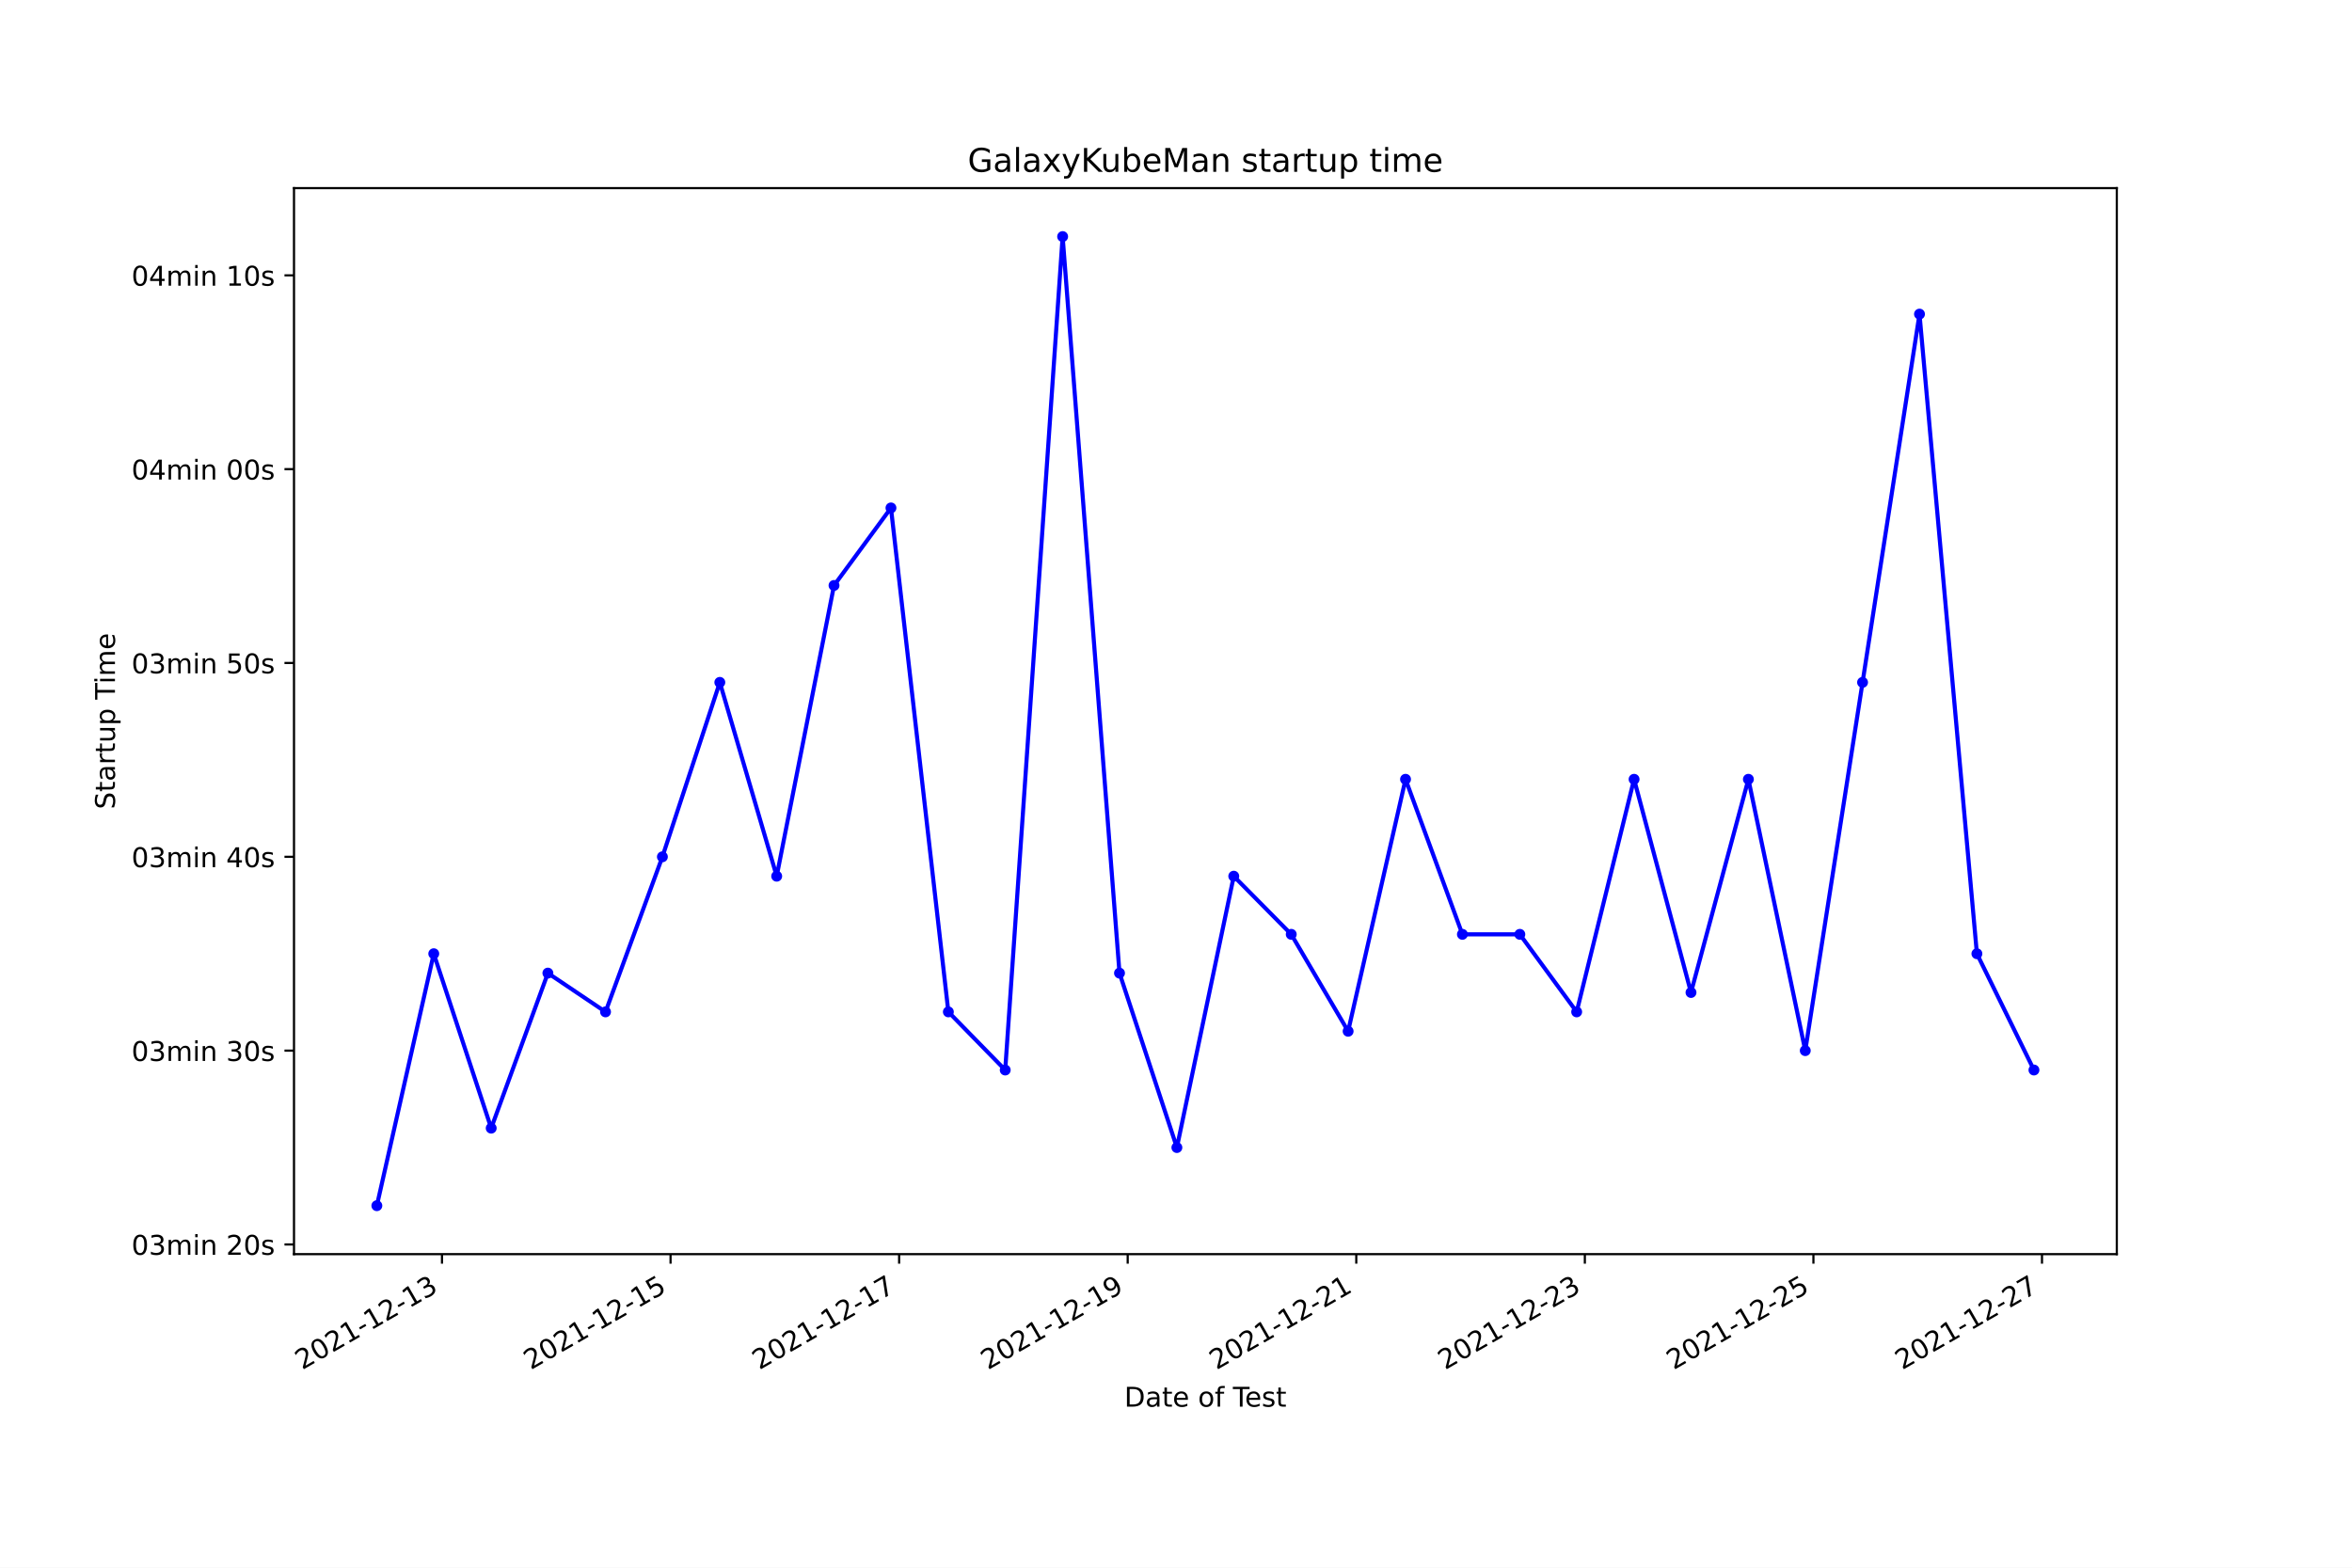
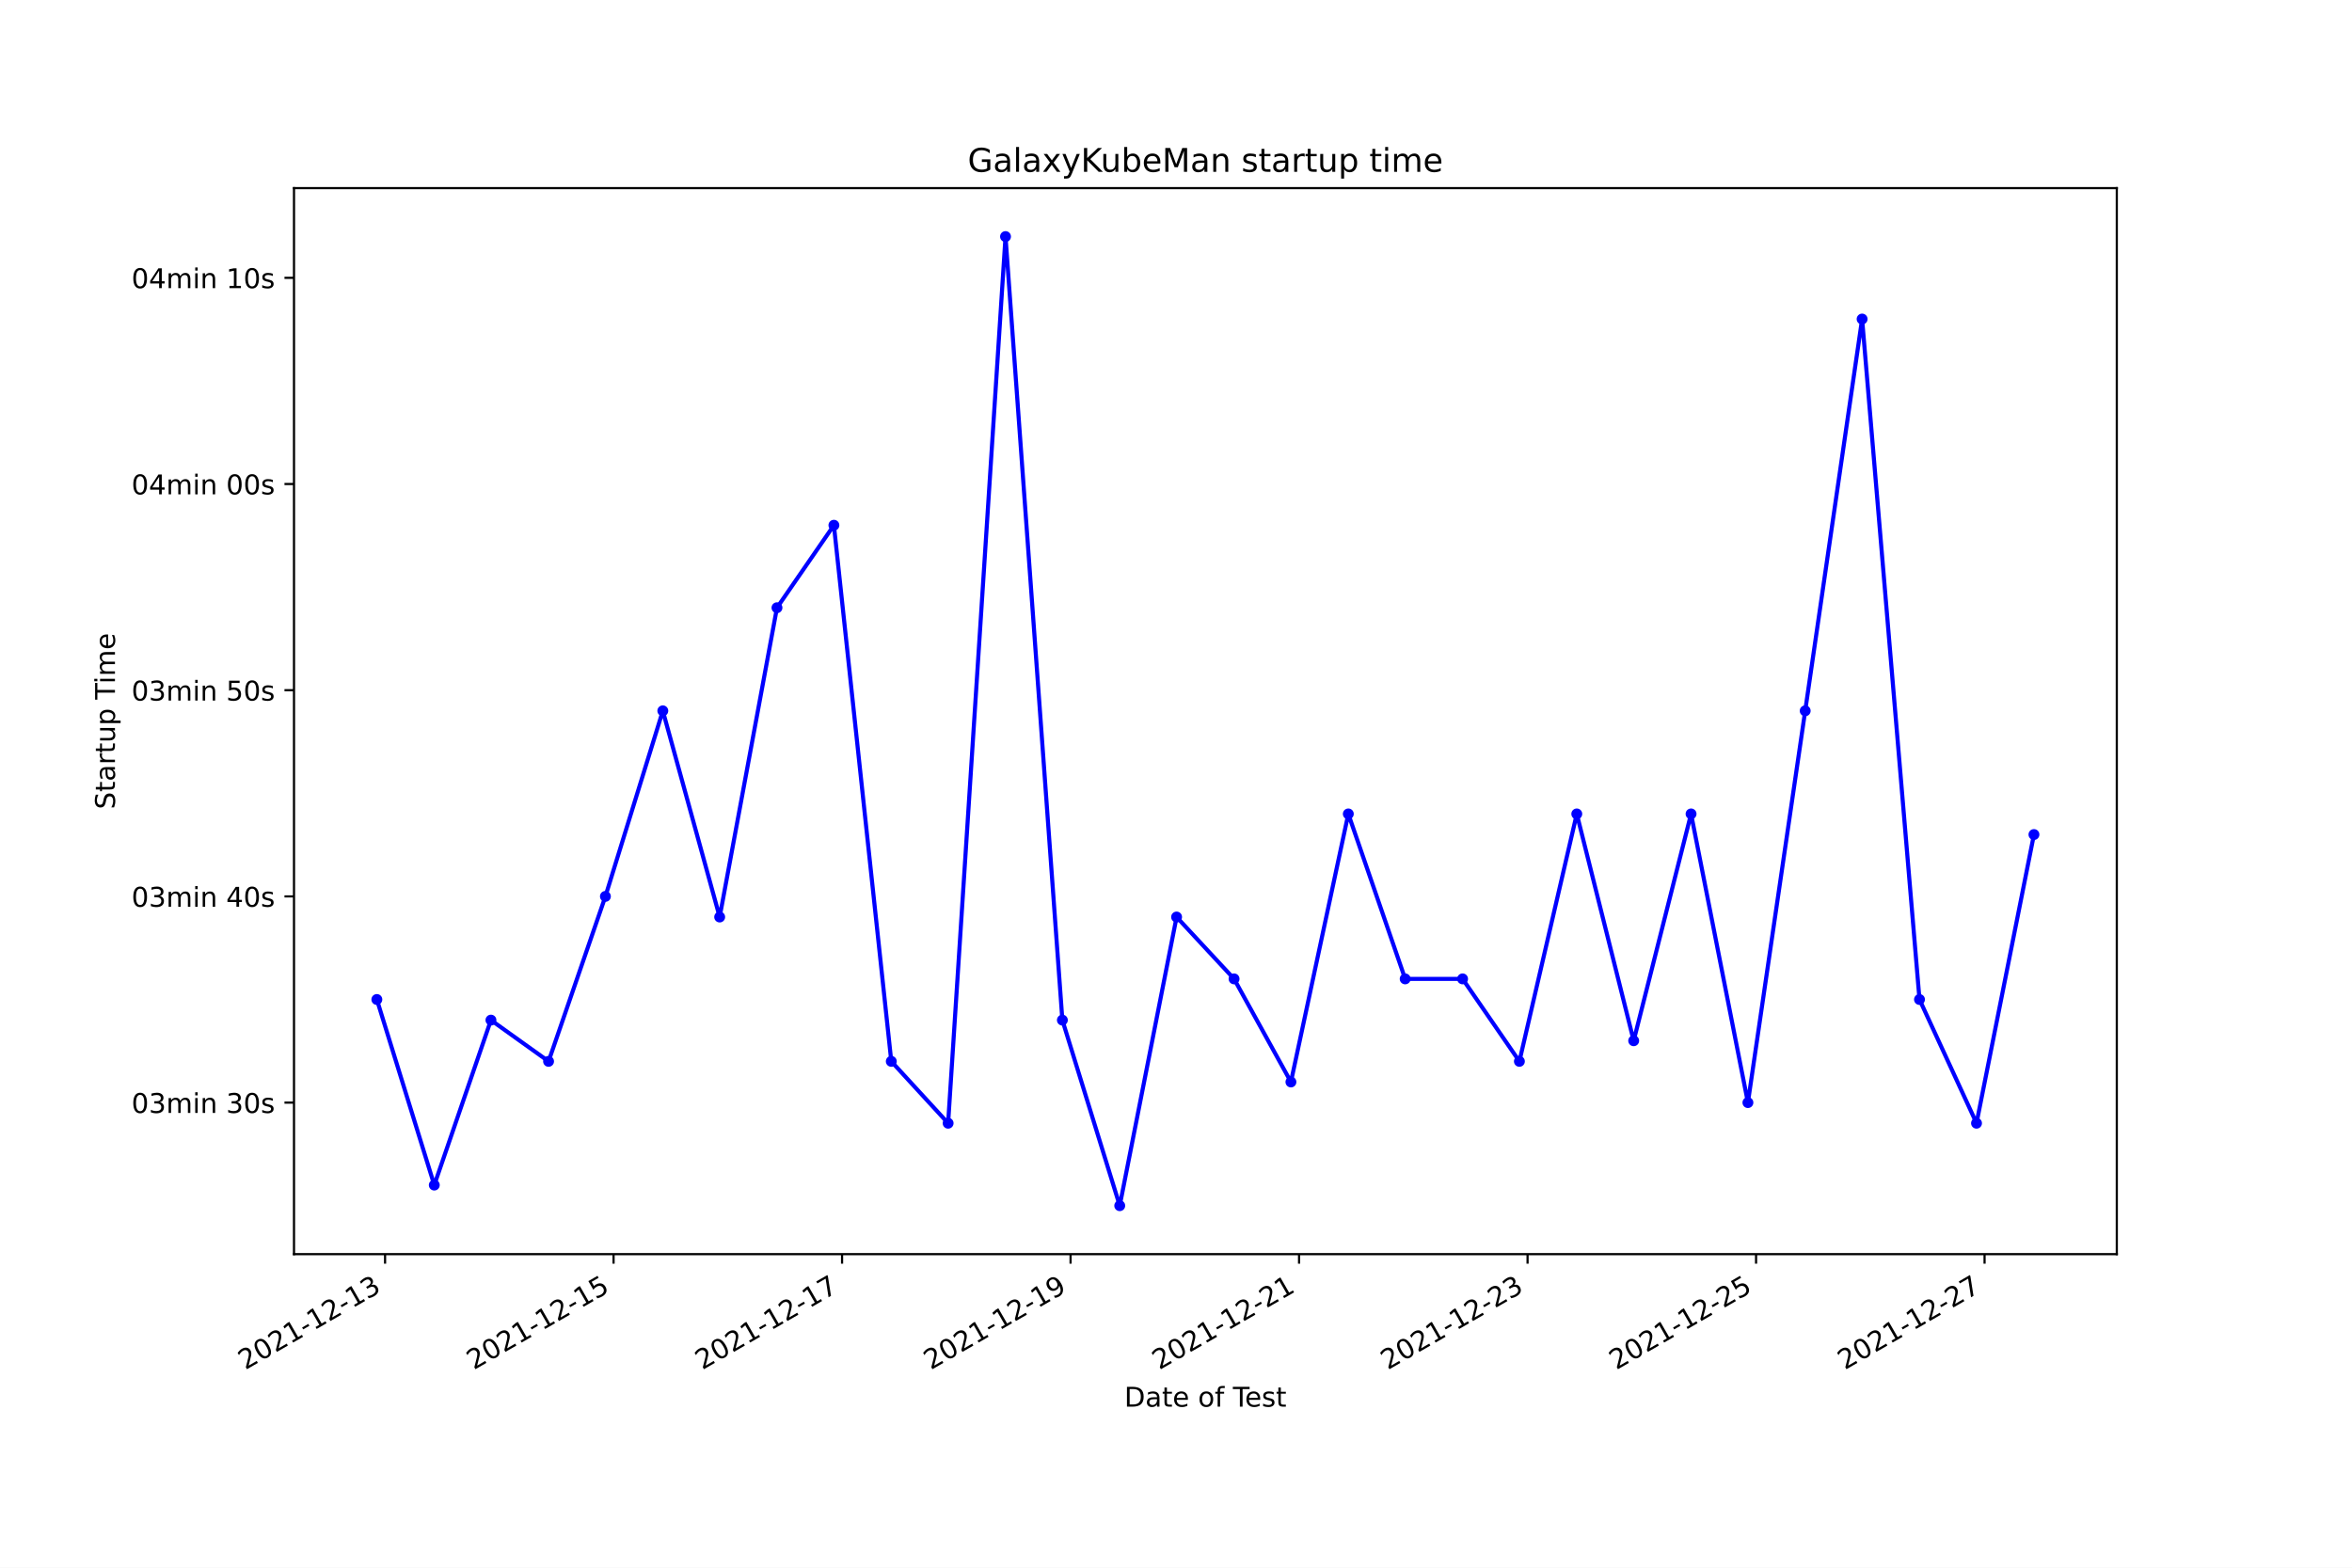
<svg xmlns="http://www.w3.org/2000/svg" xmlns:xlink="http://www.w3.org/1999/xlink" width="864pt" height="576pt" viewBox="0 0 864 576" version="1.1">
  <defs>
    <style type="text/css">*{stroke-linejoin: round; stroke-linecap: butt}</style>
  </defs>
  <g id="figure_1">
    <g id="patch_1">
      <path d="M 0 576  L 864 576  L 864 0  L 0 0  z " style="fill: #ffffff" />
    </g>
    <g id="axes_1">
      <g id="patch_2">
        <path d="M 108 460.8  L 777.6 460.8  L 777.6 69.12  L 108 69.12  z " style="fill: #ffffff" />
      </g>
      <g id="matplotlib.axis_1">
        <g id="xtick_1">
          <g id="line2d_1">
            <defs>
-               <path id="mb15ef06a04" d="M 0 0  L 0 3.5  " style="stroke: #000000; stroke-width: 0.8" />
+               <path id="m4c843d9a9d" d="M 0 0  L 0 3.5  " style="stroke: #000000; stroke-width: 0.8" />
            </defs>
            <g>
-               <use xlink:href="#mb15ef06a04" x="162.36" y="460.8" style="stroke: #000000; stroke-width: 0.8" />
+               <use xlink:href="#m4c843d9a9d" x="141.453" y="460.8" style="stroke: #000000; stroke-width: 0.8" />
            </g>
          </g>
          <g id="text_1">
-             <g transform="translate(110.9908 503.4383)rotate(-30)scale(0.1 -0.1)">
+             <g transform="translate(90.08395 503.4383)rotate(-30)scale(0.1 -0.1)">
              <defs>
                <path id="DejaVuSans-32" d="M 1228 531  L 3431 531  L 3431 0  L 469 0  L 469 531  Q 828 903 1448 1529  Q 2069 2156 2228 2338  Q 2531 2678 2651 2914  Q 2772 3150 2772 3378  Q 2772 3750 2511 3984  Q 2250 4219 1831 4219  Q 1534 4219 1204 4116  Q 875 4013 500 3803  L 500 4441  Q 881 4594 1212 4672  Q 1544 4750 1819 4750  Q 2544 4750 2975 4387  Q 3406 4025 3406 3419  Q 3406 3131 3298 2873  Q 3191 2616 2906 2266  Q 2828 2175 2409 1742  Q 1991 1309 1228 531  z " transform="scale(0.015625)" />
                <path id="DejaVuSans-30" d="M 2034 4250  Q 1547 4250 1301 3770  Q 1056 3291 1056 2328  Q 1056 1369 1301 889  Q 1547 409 2034 409  Q 2525 409 2770 889  Q 3016 1369 3016 2328  Q 3016 3291 2770 3770  Q 2525 4250 2034 4250  z M 2034 4750  Q 2819 4750 3233 4129  Q 3647 3509 3647 2328  Q 3647 1150 3233 529  Q 2819 -91 2034 -91  Q 1250 -91 836 529  Q 422 1150 422 2328  Q 422 3509 836 4129  Q 1250 4750 2034 4750  z " transform="scale(0.015625)" />
                <path id="DejaVuSans-31" d="M 794 531  L 1825 531  L 1825 4091  L 703 3866  L 703 4441  L 1819 4666  L 2450 4666  L 2450 531  L 3481 531  L 3481 0  L 794 0  L 794 531  z " transform="scale(0.015625)" />
                <path id="DejaVuSans-2d" d="M 313 2009  L 1997 2009  L 1997 1497  L 313 1497  L 313 2009  z " transform="scale(0.015625)" />
                <path id="DejaVuSans-33" d="M 2597 2516  Q 3050 2419 3304 2112  Q 3559 1806 3559 1356  Q 3559 666 3084 287  Q 2609 -91 1734 -91  Q 1441 -91 1130 -33  Q 819 25 488 141  L 488 750  Q 750 597 1062 519  Q 1375 441 1716 441  Q 2309 441 2620 675  Q 2931 909 2931 1356  Q 2931 1769 2642 2001  Q 2353 2234 1838 2234  L 1294 2234  L 1294 2753  L 1863 2753  Q 2328 2753 2575 2939  Q 2822 3125 2822 3475  Q 2822 3834 2567 4026  Q 2313 4219 1838 4219  Q 1578 4219 1281 4162  Q 984 4106 628 3988  L 628 4550  Q 988 4650 1302 4700  Q 1616 4750 1894 4750  Q 2613 4750 3031 4423  Q 3450 4097 3450 3541  Q 3450 3153 3228 2886  Q 3006 2619 2597 2516  z " transform="scale(0.015625)" />
              </defs>
              <use xlink:href="#DejaVuSans-32" />
              <use xlink:href="#DejaVuSans-30" x="63.623" />
              <use xlink:href="#DejaVuSans-32" x="127.246" />
              <use xlink:href="#DejaVuSans-31" x="190.869" />
              <use xlink:href="#DejaVuSans-2d" x="254.492" />
              <use xlink:href="#DejaVuSans-31" x="290.576" />
              <use xlink:href="#DejaVuSans-32" x="354.199" />
              <use xlink:href="#DejaVuSans-2d" x="417.822" />
              <use xlink:href="#DejaVuSans-31" x="453.906" />
              <use xlink:href="#DejaVuSans-33" x="517.529" />
            </g>
          </g>
        </g>
        <g id="xtick_2">
          <g id="line2d_2">
            <g>
-               <use xlink:href="#mb15ef06a04" x="246.326" y="460.8" style="stroke: #000000; stroke-width: 0.8" />
+               <use xlink:href="#m4c843d9a9d" x="225.392" y="460.8" style="stroke: #000000; stroke-width: 0.8" />
            </g>
          </g>
          <g id="text_2">
-             <g transform="translate(194.9566 503.4383)rotate(-30)scale(0.1 -0.1)">
+             <g transform="translate(174.0227 503.4383)rotate(-30)scale(0.1 -0.1)">
              <defs>
                <path id="DejaVuSans-35" d="M 691 4666  L 3169 4666  L 3169 4134  L 1269 4134  L 1269 2991  Q 1406 3038 1543 3061  Q 1681 3084 1819 3084  Q 2600 3084 3056 2656  Q 3513 2228 3513 1497  Q 3513 744 3044 326  Q 2575 -91 1722 -91  Q 1428 -91 1123 -41  Q 819 9 494 109  L 494 744  Q 775 591 1075 516  Q 1375 441 1709 441  Q 2250 441 2565 725  Q 2881 1009 2881 1497  Q 2881 1984 2565 2268  Q 2250 2553 1709 2553  Q 1456 2553 1204 2497  Q 953 2441 691 2322  L 691 4666  z " transform="scale(0.015625)" />
              </defs>
              <use xlink:href="#DejaVuSans-32" />
              <use xlink:href="#DejaVuSans-30" x="63.623" />
              <use xlink:href="#DejaVuSans-32" x="127.246" />
              <use xlink:href="#DejaVuSans-31" x="190.869" />
              <use xlink:href="#DejaVuSans-2d" x="254.492" />
              <use xlink:href="#DejaVuSans-31" x="290.576" />
              <use xlink:href="#DejaVuSans-32" x="354.199" />
              <use xlink:href="#DejaVuSans-2d" x="417.822" />
              <use xlink:href="#DejaVuSans-31" x="453.906" />
              <use xlink:href="#DejaVuSans-35" x="517.529" />
            </g>
          </g>
        </g>
        <g id="xtick_3">
          <g id="line2d_3">
            <g>
-               <use xlink:href="#mb15ef06a04" x="330.292" y="460.8" style="stroke: #000000; stroke-width: 0.8" />
+               <use xlink:href="#m4c843d9a9d" x="309.331" y="460.8" style="stroke: #000000; stroke-width: 0.8" />
            </g>
          </g>
          <g id="text_3">
-             <g transform="translate(278.9223 503.4383)rotate(-30)scale(0.1 -0.1)">
+             <g transform="translate(257.9614 503.4383)rotate(-30)scale(0.1 -0.1)">
              <defs>
                <path id="DejaVuSans-37" d="M 525 4666  L 3525 4666  L 3525 4397  L 1831 0  L 1172 0  L 2766 4134  L 525 4134  L 525 4666  z " transform="scale(0.015625)" />
              </defs>
              <use xlink:href="#DejaVuSans-32" />
              <use xlink:href="#DejaVuSans-30" x="63.623" />
              <use xlink:href="#DejaVuSans-32" x="127.246" />
              <use xlink:href="#DejaVuSans-31" x="190.869" />
              <use xlink:href="#DejaVuSans-2d" x="254.492" />
              <use xlink:href="#DejaVuSans-31" x="290.576" />
              <use xlink:href="#DejaVuSans-32" x="354.199" />
              <use xlink:href="#DejaVuSans-2d" x="417.822" />
              <use xlink:href="#DejaVuSans-31" x="453.906" />
              <use xlink:href="#DejaVuSans-37" x="517.529" />
            </g>
          </g>
        </g>
        <g id="xtick_4">
          <g id="line2d_4">
            <g>
-               <use xlink:href="#mb15ef06a04" x="414.257" y="460.8" style="stroke: #000000; stroke-width: 0.8" />
+               <use xlink:href="#m4c843d9a9d" x="393.27" y="460.8" style="stroke: #000000; stroke-width: 0.8" />
            </g>
          </g>
          <g id="text_4">
-             <g transform="translate(362.888 503.4383)rotate(-30)scale(0.1 -0.1)">
+             <g transform="translate(341.9001 503.4383)rotate(-30)scale(0.1 -0.1)">
              <defs>
                <path id="DejaVuSans-39" d="M 703 97  L 703 672  Q 941 559 1184 500  Q 1428 441 1663 441  Q 2288 441 2617 861  Q 2947 1281 2994 2138  Q 2813 1869 2534 1725  Q 2256 1581 1919 1581  Q 1219 1581 811 2004  Q 403 2428 403 3163  Q 403 3881 828 4315  Q 1253 4750 1959 4750  Q 2769 4750 3195 4129  Q 3622 3509 3622 2328  Q 3622 1225 3098 567  Q 2575 -91 1691 -91  Q 1453 -91 1209 -44  Q 966 3 703 97  z M 1959 2075  Q 2384 2075 2632 2365  Q 2881 2656 2881 3163  Q 2881 3666 2632 3958  Q 2384 4250 1959 4250  Q 1534 4250 1286 3958  Q 1038 3666 1038 3163  Q 1038 2656 1286 2365  Q 1534 2075 1959 2075  z " transform="scale(0.015625)" />
              </defs>
              <use xlink:href="#DejaVuSans-32" />
              <use xlink:href="#DejaVuSans-30" x="63.623" />
              <use xlink:href="#DejaVuSans-32" x="127.246" />
              <use xlink:href="#DejaVuSans-31" x="190.869" />
              <use xlink:href="#DejaVuSans-2d" x="254.492" />
              <use xlink:href="#DejaVuSans-31" x="290.576" />
              <use xlink:href="#DejaVuSans-32" x="354.199" />
              <use xlink:href="#DejaVuSans-2d" x="417.822" />
              <use xlink:href="#DejaVuSans-31" x="453.906" />
              <use xlink:href="#DejaVuSans-39" x="517.529" />
            </g>
          </g>
        </g>
        <g id="xtick_5">
          <g id="line2d_5">
            <g>
-               <use xlink:href="#mb15ef06a04" x="498.223" y="460.8" style="stroke: #000000; stroke-width: 0.8" />
+               <use xlink:href="#m4c843d9a9d" x="477.208" y="460.8" style="stroke: #000000; stroke-width: 0.8" />
            </g>
          </g>
          <g id="text_5">
-             <g transform="translate(446.8538 503.4383)rotate(-30)scale(0.1 -0.1)">
+             <g transform="translate(425.8389 503.4383)rotate(-30)scale(0.1 -0.1)">
              <use xlink:href="#DejaVuSans-32" />
              <use xlink:href="#DejaVuSans-30" x="63.623" />
              <use xlink:href="#DejaVuSans-32" x="127.246" />
              <use xlink:href="#DejaVuSans-31" x="190.869" />
              <use xlink:href="#DejaVuSans-2d" x="254.492" />
              <use xlink:href="#DejaVuSans-31" x="290.576" />
              <use xlink:href="#DejaVuSans-32" x="354.199" />
              <use xlink:href="#DejaVuSans-2d" x="417.822" />
              <use xlink:href="#DejaVuSans-32" x="453.906" />
              <use xlink:href="#DejaVuSans-31" x="517.529" />
            </g>
          </g>
        </g>
        <g id="xtick_6">
          <g id="line2d_6">
            <g>
-               <use xlink:href="#mb15ef06a04" x="582.189" y="460.8" style="stroke: #000000; stroke-width: 0.8" />
+               <use xlink:href="#m4c843d9a9d" x="561.147" y="460.8" style="stroke: #000000; stroke-width: 0.8" />
            </g>
          </g>
          <g id="text_6">
-             <g transform="translate(530.8195 503.4383)rotate(-30)scale(0.1 -0.1)">
+             <g transform="translate(509.7776 503.4383)rotate(-30)scale(0.1 -0.1)">
              <use xlink:href="#DejaVuSans-32" />
              <use xlink:href="#DejaVuSans-30" x="63.623" />
              <use xlink:href="#DejaVuSans-32" x="127.246" />
              <use xlink:href="#DejaVuSans-31" x="190.869" />
              <use xlink:href="#DejaVuSans-2d" x="254.492" />
              <use xlink:href="#DejaVuSans-31" x="290.576" />
              <use xlink:href="#DejaVuSans-32" x="354.199" />
              <use xlink:href="#DejaVuSans-2d" x="417.822" />
              <use xlink:href="#DejaVuSans-32" x="453.906" />
              <use xlink:href="#DejaVuSans-33" x="517.529" />
            </g>
          </g>
        </g>
        <g id="xtick_7">
          <g id="line2d_7">
            <g>
-               <use xlink:href="#mb15ef06a04" x="666.155" y="460.8" style="stroke: #000000; stroke-width: 0.8" />
+               <use xlink:href="#m4c843d9a9d" x="645.086" y="460.8" style="stroke: #000000; stroke-width: 0.8" />
            </g>
          </g>
          <g id="text_7">
-             <g transform="translate(614.7852 503.4383)rotate(-30)scale(0.1 -0.1)">
+             <g transform="translate(593.7163 503.4383)rotate(-30)scale(0.1 -0.1)">
              <use xlink:href="#DejaVuSans-32" />
              <use xlink:href="#DejaVuSans-30" x="63.623" />
              <use xlink:href="#DejaVuSans-32" x="127.246" />
              <use xlink:href="#DejaVuSans-31" x="190.869" />
              <use xlink:href="#DejaVuSans-2d" x="254.492" />
              <use xlink:href="#DejaVuSans-31" x="290.576" />
              <use xlink:href="#DejaVuSans-32" x="354.199" />
              <use xlink:href="#DejaVuSans-2d" x="417.822" />
              <use xlink:href="#DejaVuSans-32" x="453.906" />
              <use xlink:href="#DejaVuSans-35" x="517.529" />
            </g>
          </g>
        </g>
        <g id="xtick_8">
          <g id="line2d_8">
            <g>
-               <use xlink:href="#mb15ef06a04" x="750.12" y="460.8" style="stroke: #000000; stroke-width: 0.8" />
+               <use xlink:href="#m4c843d9a9d" x="729.025" y="460.8" style="stroke: #000000; stroke-width: 0.8" />
            </g>
          </g>
          <g id="text_8">
-             <g transform="translate(698.751 503.4383)rotate(-30)scale(0.1 -0.1)">
+             <g transform="translate(677.6551 503.4383)rotate(-30)scale(0.1 -0.1)">
              <use xlink:href="#DejaVuSans-32" />
              <use xlink:href="#DejaVuSans-30" x="63.623" />
              <use xlink:href="#DejaVuSans-32" x="127.246" />
              <use xlink:href="#DejaVuSans-31" x="190.869" />
              <use xlink:href="#DejaVuSans-2d" x="254.492" />
              <use xlink:href="#DejaVuSans-31" x="290.576" />
              <use xlink:href="#DejaVuSans-32" x="354.199" />
              <use xlink:href="#DejaVuSans-2d" x="417.822" />
              <use xlink:href="#DejaVuSans-32" x="453.906" />
              <use xlink:href="#DejaVuSans-37" x="517.529" />
            </g>
          </g>
        </g>
        <g id="text_9">
          <g transform="translate(413.0063 516.8378)scale(0.1 -0.1)">
            <defs>
              <path id="DejaVuSans-44" d="M 1259 4147  L 1259 519  L 2022 519  Q 2988 519 3436 956  Q 3884 1394 3884 2338  Q 3884 3275 3436 3711  Q 2988 4147 2022 4147  L 1259 4147  z M 628 4666  L 1925 4666  Q 3281 4666 3915 4102  Q 4550 3538 4550 2338  Q 4550 1131 3912 565  Q 3275 0 1925 0  L 628 0  L 628 4666  z " transform="scale(0.015625)" />
              <path id="DejaVuSans-61" d="M 2194 1759  Q 1497 1759 1228 1600  Q 959 1441 959 1056  Q 959 750 1161 570  Q 1363 391 1709 391  Q 2188 391 2477 730  Q 2766 1069 2766 1631  L 2766 1759  L 2194 1759  z M 3341 1997  L 3341 0  L 2766 0  L 2766 531  Q 2569 213 2275 61  Q 1981 -91 1556 -91  Q 1019 -91 701 211  Q 384 513 384 1019  Q 384 1609 779 1909  Q 1175 2209 1959 2209  L 2766 2209  L 2766 2266  Q 2766 2663 2505 2880  Q 2244 3097 1772 3097  Q 1472 3097 1187 3025  Q 903 2953 641 2809  L 641 3341  Q 956 3463 1253 3523  Q 1550 3584 1831 3584  Q 2591 3584 2966 3190  Q 3341 2797 3341 1997  z " transform="scale(0.015625)" />
              <path id="DejaVuSans-74" d="M 1172 4494  L 1172 3500  L 2356 3500  L 2356 3053  L 1172 3053  L 1172 1153  Q 1172 725 1289 603  Q 1406 481 1766 481  L 2356 481  L 2356 0  L 1766 0  Q 1100 0 847 248  Q 594 497 594 1153  L 594 3053  L 172 3053  L 172 3500  L 594 3500  L 594 4494  L 1172 4494  z " transform="scale(0.015625)" />
              <path id="DejaVuSans-65" d="M 3597 1894  L 3597 1613  L 953 1613  Q 991 1019 1311 708  Q 1631 397 2203 397  Q 2534 397 2845 478  Q 3156 559 3463 722  L 3463 178  Q 3153 47 2828 -22  Q 2503 -91 2169 -91  Q 1331 -91 842 396  Q 353 884 353 1716  Q 353 2575 817 3079  Q 1281 3584 2069 3584  Q 2775 3584 3186 3129  Q 3597 2675 3597 1894  z M 3022 2063  Q 3016 2534 2758 2815  Q 2500 3097 2075 3097  Q 1594 3097 1305 2825  Q 1016 2553 972 2059  L 3022 2063  z " transform="scale(0.015625)" />
              <path id="DejaVuSans-20" transform="scale(0.015625)" />
              <path id="DejaVuSans-6f" d="M 1959 3097  Q 1497 3097 1228 2736  Q 959 2375 959 1747  Q 959 1119 1226 758  Q 1494 397 1959 397  Q 2419 397 2687 759  Q 2956 1122 2956 1747  Q 2956 2369 2687 2733  Q 2419 3097 1959 3097  z M 1959 3584  Q 2709 3584 3137 3096  Q 3566 2609 3566 1747  Q 3566 888 3137 398  Q 2709 -91 1959 -91  Q 1206 -91 779 398  Q 353 888 353 1747  Q 353 2609 779 3096  Q 1206 3584 1959 3584  z " transform="scale(0.015625)" />
              <path id="DejaVuSans-66" d="M 2375 4863  L 2375 4384  L 1825 4384  Q 1516 4384 1395 4259  Q 1275 4134 1275 3809  L 1275 3500  L 2222 3500  L 2222 3053  L 1275 3053  L 1275 0  L 697 0  L 697 3053  L 147 3053  L 147 3500  L 697 3500  L 697 3744  Q 697 4328 969 4595  Q 1241 4863 1831 4863  L 2375 4863  z " transform="scale(0.015625)" />
              <path id="DejaVuSans-54" d="M -19 4666  L 3928 4666  L 3928 4134  L 2272 4134  L 2272 0  L 1638 0  L 1638 4134  L -19 4134  L -19 4666  z " transform="scale(0.015625)" />
              <path id="DejaVuSans-73" d="M 2834 3397  L 2834 2853  Q 2591 2978 2328 3040  Q 2066 3103 1784 3103  Q 1356 3103 1142 2972  Q 928 2841 928 2578  Q 928 2378 1081 2264  Q 1234 2150 1697 2047  L 1894 2003  Q 2506 1872 2764 1633  Q 3022 1394 3022 966  Q 3022 478 2636 193  Q 2250 -91 1575 -91  Q 1294 -91 989 -36  Q 684 19 347 128  L 347 722  Q 666 556 975 473  Q 1284 391 1588 391  Q 1994 391 2212 530  Q 2431 669 2431 922  Q 2431 1156 2273 1281  Q 2116 1406 1581 1522  L 1381 1569  Q 847 1681 609 1914  Q 372 2147 372 2553  Q 372 3047 722 3315  Q 1072 3584 1716 3584  Q 2034 3584 2315 3537  Q 2597 3491 2834 3397  z " transform="scale(0.015625)" />
            </defs>
            <use xlink:href="#DejaVuSans-44" />
            <use xlink:href="#DejaVuSans-61" x="77.002" />
            <use xlink:href="#DejaVuSans-74" x="138.281" />
            <use xlink:href="#DejaVuSans-65" x="177.49" />
            <use xlink:href="#DejaVuSans-20" x="239.014" />
            <use xlink:href="#DejaVuSans-6f" x="270.801" />
            <use xlink:href="#DejaVuSans-66" x="331.982" />
            <use xlink:href="#DejaVuSans-20" x="367.188" />
            <use xlink:href="#DejaVuSans-54" x="398.975" />
            <use xlink:href="#DejaVuSans-65" x="443.059" />
            <use xlink:href="#DejaVuSans-73" x="504.582" />
            <use xlink:href="#DejaVuSans-74" x="556.682" />
          </g>
        </g>
      </g>
      <g id="matplotlib.axis_2">
        <g id="ytick_1">
          <g id="line2d_9">
            <defs>
-               <path id="m5dd4b63c0c" d="M 0 0  L -3.5 0  " style="stroke: #000000; stroke-width: 0.8" />
+               <path id="mf10d78d413" d="M 0 0  L -3.5 0  " style="stroke: #000000; stroke-width: 0.8" />
            </defs>
            <g>
-               <use xlink:href="#m5dd4b63c0c" x="108" y="457.239" style="stroke: #000000; stroke-width: 0.8" />
+               <use xlink:href="#mf10d78d413" x="108" y="405.116" style="stroke: #000000; stroke-width: 0.8" />
            </g>
          </g>
          <g id="text_10">
-             <g transform="translate(48.30625 461.0385)scale(0.1 -0.1)">
+             <g transform="translate(48.30625 408.9155)scale(0.1 -0.1)">
              <defs>
                <path id="DejaVuSans-6d" d="M 3328 2828  Q 3544 3216 3844 3400  Q 4144 3584 4550 3584  Q 5097 3584 5394 3201  Q 5691 2819 5691 2113  L 5691 0  L 5113 0  L 5113 2094  Q 5113 2597 4934 2840  Q 4756 3084 4391 3084  Q 3944 3084 3684 2787  Q 3425 2491 3425 1978  L 3425 0  L 2847 0  L 2847 2094  Q 2847 2600 2669 2842  Q 2491 3084 2119 3084  Q 1678 3084 1418 2786  Q 1159 2488 1159 1978  L 1159 0  L 581 0  L 581 3500  L 1159 3500  L 1159 2956  Q 1356 3278 1631 3431  Q 1906 3584 2284 3584  Q 2666 3584 2933 3390  Q 3200 3197 3328 2828  z " transform="scale(0.015625)" />
                <path id="DejaVuSans-69" d="M 603 3500  L 1178 3500  L 1178 0  L 603 0  L 603 3500  z M 603 4863  L 1178 4863  L 1178 4134  L 603 4134  L 603 4863  z " transform="scale(0.015625)" />
                <path id="DejaVuSans-6e" d="M 3513 2113  L 3513 0  L 2938 0  L 2938 2094  Q 2938 2591 2744 2837  Q 2550 3084 2163 3084  Q 1697 3084 1428 2787  Q 1159 2491 1159 1978  L 1159 0  L 581 0  L 581 3500  L 1159 3500  L 1159 2956  Q 1366 3272 1645 3428  Q 1925 3584 2291 3584  Q 2894 3584 3203 3211  Q 3513 2838 3513 2113  z " transform="scale(0.015625)" />
              </defs>
-               <use xlink:href="#DejaVuSans-30" />
-               <use xlink:href="#DejaVuSans-33" x="63.623" />
-               <use xlink:href="#DejaVuSans-6d" x="127.246" />
-               <use xlink:href="#DejaVuSans-69" x="224.658" />
-               <use xlink:href="#DejaVuSans-6e" x="252.441" />
-               <use xlink:href="#DejaVuSans-20" x="315.82" />
-               <use xlink:href="#DejaVuSans-32" x="347.607" />
-               <use xlink:href="#DejaVuSans-30" x="411.23" />
-               <use xlink:href="#DejaVuSans-73" x="474.854" />
-             </g>
-           </g>
-         </g>
-         <g id="ytick_2">
-           <g id="line2d_10">
-             <g>
-               <use xlink:href="#m5dd4b63c0c" x="108" y="386.025" style="stroke: #000000; stroke-width: 0.8" />
-             </g>
-           </g>
-           <g id="text_11">
-             <g transform="translate(48.30625 389.8239)scale(0.1 -0.1)">
              <use xlink:href="#DejaVuSans-30" />
              <use xlink:href="#DejaVuSans-33" x="63.623" />
              <use xlink:href="#DejaVuSans-6d" x="127.246" />
              <use xlink:href="#DejaVuSans-69" x="224.658" />
              <use xlink:href="#DejaVuSans-6e" x="252.441" />
              <use xlink:href="#DejaVuSans-20" x="315.82" />
              <use xlink:href="#DejaVuSans-33" x="347.607" />
              <use xlink:href="#DejaVuSans-30" x="411.23" />
              <use xlink:href="#DejaVuSans-73" x="474.854" />
            </g>
          </g>
        </g>
-         <g id="ytick_3">
-           <g id="line2d_11">
-             <g>
-               <use xlink:href="#m5dd4b63c0c" x="108" y="314.81" style="stroke: #000000; stroke-width: 0.8" />
-             </g>
-           </g>
-           <g id="text_12">
-             <g transform="translate(48.30625 318.6094)scale(0.1 -0.1)">
+         <g id="ytick_2">
+           <g id="line2d_10">
+             <g>
+               <use xlink:href="#mf10d78d413" x="108" y="329.356" style="stroke: #000000; stroke-width: 0.8" />
+             </g>
+           </g>
+           <g id="text_11">
+             <g transform="translate(48.30625 333.1554)scale(0.1 -0.1)">
              <defs>
                <path id="DejaVuSans-34" d="M 2419 4116  L 825 1625  L 2419 1625  L 2419 4116  z M 2253 4666  L 3047 4666  L 3047 1625  L 3713 1625  L 3713 1100  L 3047 1100  L 3047 0  L 2419 0  L 2419 1100  L 313 1100  L 313 1709  L 2253 4666  z " transform="scale(0.015625)" />
              </defs>
              <use xlink:href="#DejaVuSans-30" />
              <use xlink:href="#DejaVuSans-33" x="63.623" />
              <use xlink:href="#DejaVuSans-6d" x="127.246" />
              <use xlink:href="#DejaVuSans-69" x="224.658" />
              <use xlink:href="#DejaVuSans-6e" x="252.441" />
              <use xlink:href="#DejaVuSans-20" x="315.82" />
              <use xlink:href="#DejaVuSans-34" x="347.607" />
              <use xlink:href="#DejaVuSans-30" x="411.23" />
              <use xlink:href="#DejaVuSans-73" x="474.854" />
            </g>
          </g>
        </g>
-         <g id="ytick_4">
-           <g id="line2d_12">
-             <g>
-               <use xlink:href="#m5dd4b63c0c" x="108" y="243.596" style="stroke: #000000; stroke-width: 0.8" />
-             </g>
-           </g>
-           <g id="text_13">
-             <g transform="translate(48.30625 247.3949)scale(0.1 -0.1)">
+         <g id="ytick_3">
+           <g id="line2d_11">
+             <g>
+               <use xlink:href="#mf10d78d413" x="108" y="253.596" style="stroke: #000000; stroke-width: 0.8" />
+             </g>
+           </g>
+           <g id="text_12">
+             <g transform="translate(48.30625 257.3952)scale(0.1 -0.1)">
              <use xlink:href="#DejaVuSans-30" />
              <use xlink:href="#DejaVuSans-33" x="63.623" />
              <use xlink:href="#DejaVuSans-6d" x="127.246" />
              <use xlink:href="#DejaVuSans-69" x="224.658" />
              <use xlink:href="#DejaVuSans-6e" x="252.441" />
              <use xlink:href="#DejaVuSans-20" x="315.82" />
              <use xlink:href="#DejaVuSans-35" x="347.607" />
              <use xlink:href="#DejaVuSans-30" x="411.23" />
              <use xlink:href="#DejaVuSans-73" x="474.854" />
            </g>
          </g>
        </g>
-         <g id="ytick_5">
-           <g id="line2d_13">
-             <g>
-               <use xlink:href="#m5dd4b63c0c" x="108" y="172.381" style="stroke: #000000; stroke-width: 0.8" />
-             </g>
-           </g>
-           <g id="text_14">
-             <g transform="translate(48.30625 176.1803)scale(0.1 -0.1)">
+         <g id="ytick_4">
+           <g id="line2d_12">
+             <g>
+               <use xlink:href="#mf10d78d413" x="108" y="177.836" style="stroke: #000000; stroke-width: 0.8" />
+             </g>
+           </g>
+           <g id="text_13">
+             <g transform="translate(48.30625 181.635)scale(0.1 -0.1)">
              <use xlink:href="#DejaVuSans-30" />
              <use xlink:href="#DejaVuSans-34" x="63.623" />
              <use xlink:href="#DejaVuSans-6d" x="127.246" />
              <use xlink:href="#DejaVuSans-69" x="224.658" />
              <use xlink:href="#DejaVuSans-6e" x="252.441" />
              <use xlink:href="#DejaVuSans-20" x="315.82" />
              <use xlink:href="#DejaVuSans-30" x="347.607" />
              <use xlink:href="#DejaVuSans-30" x="411.23" />
              <use xlink:href="#DejaVuSans-73" x="474.854" />
            </g>
          </g>
        </g>
-         <g id="ytick_6">
-           <g id="line2d_14">
-             <g>
-               <use xlink:href="#m5dd4b63c0c" x="108" y="101.167" style="stroke: #000000; stroke-width: 0.8" />
-             </g>
-           </g>
-           <g id="text_15">
-             <g transform="translate(48.30625 104.9658)scale(0.1 -0.1)">
+         <g id="ytick_5">
+           <g id="line2d_13">
+             <g>
+               <use xlink:href="#mf10d78d413" x="108" y="102.076" style="stroke: #000000; stroke-width: 0.8" />
+             </g>
+           </g>
+           <g id="text_14">
+             <g transform="translate(48.30625 105.8749)scale(0.1 -0.1)">
              <use xlink:href="#DejaVuSans-30" />
              <use xlink:href="#DejaVuSans-34" x="63.623" />
              <use xlink:href="#DejaVuSans-6d" x="127.246" />
              <use xlink:href="#DejaVuSans-69" x="224.658" />
              <use xlink:href="#DejaVuSans-6e" x="252.441" />
              <use xlink:href="#DejaVuSans-20" x="315.82" />
              <use xlink:href="#DejaVuSans-31" x="347.607" />
              <use xlink:href="#DejaVuSans-30" x="411.23" />
              <use xlink:href="#DejaVuSans-73" x="474.854" />
            </g>
          </g>
        </g>
-         <g id="text_16">
+         <g id="text_15">
          <g transform="translate(42.22656 297.3397)rotate(-90)scale(0.1 -0.1)">
            <defs>
              <path id="DejaVuSans-53" d="M 3425 4513  L 3425 3897  Q 3066 4069 2747 4153  Q 2428 4238 2131 4238  Q 1616 4238 1336 4038  Q 1056 3838 1056 3469  Q 1056 3159 1242 3001  Q 1428 2844 1947 2747  L 2328 2669  Q 3034 2534 3370 2195  Q 3706 1856 3706 1288  Q 3706 609 3251 259  Q 2797 -91 1919 -91  Q 1588 -91 1214 -16  Q 841 59 441 206  L 441 856  Q 825 641 1194 531  Q 1563 422 1919 422  Q 2459 422 2753 634  Q 3047 847 3047 1241  Q 3047 1584 2836 1778  Q 2625 1972 2144 2069  L 1759 2144  Q 1053 2284 737 2584  Q 422 2884 422 3419  Q 422 4038 858 4394  Q 1294 4750 2059 4750  Q 2388 4750 2728 4690  Q 3069 4631 3425 4513  z " transform="scale(0.015625)" />
              <path id="DejaVuSans-72" d="M 2631 2963  Q 2534 3019 2420 3045  Q 2306 3072 2169 3072  Q 1681 3072 1420 2755  Q 1159 2438 1159 1844  L 1159 0  L 581 0  L 581 3500  L 1159 3500  L 1159 2956  Q 1341 3275 1631 3429  Q 1922 3584 2338 3584  Q 2397 3584 2469 3576  Q 2541 3569 2628 3553  L 2631 2963  z " transform="scale(0.015625)" />
              <path id="DejaVuSans-75" d="M 544 1381  L 544 3500  L 1119 3500  L 1119 1403  Q 1119 906 1312 657  Q 1506 409 1894 409  Q 2359 409 2629 706  Q 2900 1003 2900 1516  L 2900 3500  L 3475 3500  L 3475 0  L 2900 0  L 2900 538  Q 2691 219 2414 64  Q 2138 -91 1772 -91  Q 1169 -91 856 284  Q 544 659 544 1381  z M 1991 3584  L 1991 3584  z " transform="scale(0.015625)" />
              <path id="DejaVuSans-70" d="M 1159 525  L 1159 -1331  L 581 -1331  L 581 3500  L 1159 3500  L 1159 2969  Q 1341 3281 1617 3432  Q 1894 3584 2278 3584  Q 2916 3584 3314 3078  Q 3713 2572 3713 1747  Q 3713 922 3314 415  Q 2916 -91 2278 -91  Q 1894 -91 1617 61  Q 1341 213 1159 525  z M 3116 1747  Q 3116 2381 2855 2742  Q 2594 3103 2138 3103  Q 1681 3103 1420 2742  Q 1159 2381 1159 1747  Q 1159 1113 1420 752  Q 1681 391 2138 391  Q 2594 391 2855 752  Q 3116 1113 3116 1747  z " transform="scale(0.015625)" />
            </defs>
            <use xlink:href="#DejaVuSans-53" />
            <use xlink:href="#DejaVuSans-74" x="63.477" />
            <use xlink:href="#DejaVuSans-61" x="102.686" />
            <use xlink:href="#DejaVuSans-72" x="163.965" />
            <use xlink:href="#DejaVuSans-74" x="205.078" />
            <use xlink:href="#DejaVuSans-75" x="244.287" />
            <use xlink:href="#DejaVuSans-70" x="307.666" />
            <use xlink:href="#DejaVuSans-20" x="371.143" />
            <use xlink:href="#DejaVuSans-54" x="402.93" />
            <use xlink:href="#DejaVuSans-69" x="460.889" />
            <use xlink:href="#DejaVuSans-6d" x="488.672" />
            <use xlink:href="#DejaVuSans-65" x="586.084" />
          </g>
        </g>
      </g>
-       <g id="line2d_15">
-         <path d="M 747.164 393.146  L 726.209 350.417  L 705.122 115.409  L 684.206 250.717  L 663.16 386.025  L 642.269 286.324  L 621.184 364.66  L 600.275 286.324  L 579.186 371.782  L 558.308 343.296  L 537.213 343.296  L 516.321 286.324  L 495.231 378.903  L 474.336 343.296  L 453.221 321.932  L 432.325 421.632  L 411.247 357.539  L 390.355 86.924  L 369.265 393.146  L 348.379 371.782  L 327.293 186.624  L 306.376 215.11  L 285.316 321.932  L 264.424 250.717  L 243.328 314.81  L 222.44 371.782  L 201.266 357.539  L 180.444 414.511  L 159.342 350.417  L 138.436 442.996  " clip-path="url(#p1a6e44b881)" style="fill: none; stroke: #0000ff; stroke-width: 1.5; stroke-linecap: square" />
+       <g id="line2d_14">
+         <path d="M 747.164 306.628  L 726.069 412.692  L 705.121 367.236  L 684.041 117.228  L 663.132 261.172  L 642.092 405.116  L 621.208 299.052  L 600.13 382.388  L 579.227 299.052  L 558.145 389.964  L 537.274 359.66  L 516.186 359.66  L 495.3 299.052  L 474.218 397.54  L 453.329 359.66  L 432.22 336.932  L 411.331 442.996  L 390.26 374.812  L 369.375 86.924  L 348.291 412.692  L 327.413 389.964  L 306.333 192.988  L 285.423 223.292  L 264.37 336.932  L 243.484 261.172  L 222.395 329.356  L 201.513 389.964  L 180.346 374.812  L 159.532 435.42  L 138.436 367.236  " clip-path="url(#p9a68e996e6)" style="fill: none; stroke: #0000ff; stroke-width: 1.5; stroke-linecap: square" />
        <defs>
-           <path id="me568727d1c" d="M 0 1.5  C 0.398 1.5 0.779 1.342 1.061 1.061  C 1.342 0.779 1.5 0.398 1.5 0  C 1.5 -0.398 1.342 -0.779 1.061 -1.061  C 0.779 -1.342 0.398 -1.5 0 -1.5  C -0.398 -1.5 -0.779 -1.342 -1.061 -1.061  C -1.342 -0.779 -1.5 -0.398 -1.5 0  C -1.5 0.398 -1.342 0.779 -1.061 1.061  C -0.779 1.342 -0.398 1.5 0 1.5  z " style="stroke: #0000ff" />
+           <path id="m076d4b1a85" d="M 0 1.5  C 0.398 1.5 0.779 1.342 1.061 1.061  C 1.342 0.779 1.5 0.398 1.5 0  C 1.5 -0.398 1.342 -0.779 1.061 -1.061  C 0.779 -1.342 0.398 -1.5 0 -1.5  C -0.398 -1.5 -0.779 -1.342 -1.061 -1.061  C -1.342 -0.779 -1.5 -0.398 -1.5 0  C -1.5 0.398 -1.342 0.779 -1.061 1.061  C -0.779 1.342 -0.398 1.5 0 1.5  z " style="stroke: #0000ff" />
        </defs>
-         <g clip-path="url(#p1a6e44b881)">
-           <use xlink:href="#me568727d1c" x="747.164" y="393.146" style="fill: #0000ff; stroke: #0000ff" />
-           <use xlink:href="#me568727d1c" x="726.209" y="350.417" style="fill: #0000ff; stroke: #0000ff" />
-           <use xlink:href="#me568727d1c" x="705.122" y="115.409" style="fill: #0000ff; stroke: #0000ff" />
-           <use xlink:href="#me568727d1c" x="684.206" y="250.717" style="fill: #0000ff; stroke: #0000ff" />
-           <use xlink:href="#me568727d1c" x="663.16" y="386.025" style="fill: #0000ff; stroke: #0000ff" />
-           <use xlink:href="#me568727d1c" x="642.269" y="286.324" style="fill: #0000ff; stroke: #0000ff" />
-           <use xlink:href="#me568727d1c" x="621.184" y="364.66" style="fill: #0000ff; stroke: #0000ff" />
-           <use xlink:href="#me568727d1c" x="600.275" y="286.324" style="fill: #0000ff; stroke: #0000ff" />
-           <use xlink:href="#me568727d1c" x="579.186" y="371.782" style="fill: #0000ff; stroke: #0000ff" />
-           <use xlink:href="#me568727d1c" x="558.308" y="343.296" style="fill: #0000ff; stroke: #0000ff" />
-           <use xlink:href="#me568727d1c" x="537.213" y="343.296" style="fill: #0000ff; stroke: #0000ff" />
-           <use xlink:href="#me568727d1c" x="516.321" y="286.324" style="fill: #0000ff; stroke: #0000ff" />
-           <use xlink:href="#me568727d1c" x="495.231" y="378.903" style="fill: #0000ff; stroke: #0000ff" />
-           <use xlink:href="#me568727d1c" x="474.336" y="343.296" style="fill: #0000ff; stroke: #0000ff" />
-           <use xlink:href="#me568727d1c" x="453.221" y="321.932" style="fill: #0000ff; stroke: #0000ff" />
-           <use xlink:href="#me568727d1c" x="432.325" y="421.632" style="fill: #0000ff; stroke: #0000ff" />
-           <use xlink:href="#me568727d1c" x="411.247" y="357.539" style="fill: #0000ff; stroke: #0000ff" />
-           <use xlink:href="#me568727d1c" x="390.355" y="86.924" style="fill: #0000ff; stroke: #0000ff" />
-           <use xlink:href="#me568727d1c" x="369.265" y="393.146" style="fill: #0000ff; stroke: #0000ff" />
-           <use xlink:href="#me568727d1c" x="348.379" y="371.782" style="fill: #0000ff; stroke: #0000ff" />
-           <use xlink:href="#me568727d1c" x="327.293" y="186.624" style="fill: #0000ff; stroke: #0000ff" />
-           <use xlink:href="#me568727d1c" x="306.376" y="215.11" style="fill: #0000ff; stroke: #0000ff" />
-           <use xlink:href="#me568727d1c" x="285.316" y="321.932" style="fill: #0000ff; stroke: #0000ff" />
-           <use xlink:href="#me568727d1c" x="264.424" y="250.717" style="fill: #0000ff; stroke: #0000ff" />
-           <use xlink:href="#me568727d1c" x="243.328" y="314.81" style="fill: #0000ff; stroke: #0000ff" />
-           <use xlink:href="#me568727d1c" x="222.44" y="371.782" style="fill: #0000ff; stroke: #0000ff" />
-           <use xlink:href="#me568727d1c" x="201.266" y="357.539" style="fill: #0000ff; stroke: #0000ff" />
-           <use xlink:href="#me568727d1c" x="180.444" y="414.511" style="fill: #0000ff; stroke: #0000ff" />
-           <use xlink:href="#me568727d1c" x="159.342" y="350.417" style="fill: #0000ff; stroke: #0000ff" />
-           <use xlink:href="#me568727d1c" x="138.436" y="442.996" style="fill: #0000ff; stroke: #0000ff" />
+         <g clip-path="url(#p9a68e996e6)">
+           <use xlink:href="#m076d4b1a85" x="747.164" y="306.628" style="fill: #0000ff; stroke: #0000ff" />
+           <use xlink:href="#m076d4b1a85" x="726.069" y="412.692" style="fill: #0000ff; stroke: #0000ff" />
+           <use xlink:href="#m076d4b1a85" x="705.121" y="367.236" style="fill: #0000ff; stroke: #0000ff" />
+           <use xlink:href="#m076d4b1a85" x="684.041" y="117.228" style="fill: #0000ff; stroke: #0000ff" />
+           <use xlink:href="#m076d4b1a85" x="663.132" y="261.172" style="fill: #0000ff; stroke: #0000ff" />
+           <use xlink:href="#m076d4b1a85" x="642.092" y="405.116" style="fill: #0000ff; stroke: #0000ff" />
+           <use xlink:href="#m076d4b1a85" x="621.208" y="299.052" style="fill: #0000ff; stroke: #0000ff" />
+           <use xlink:href="#m076d4b1a85" x="600.13" y="382.388" style="fill: #0000ff; stroke: #0000ff" />
+           <use xlink:href="#m076d4b1a85" x="579.227" y="299.052" style="fill: #0000ff; stroke: #0000ff" />
+           <use xlink:href="#m076d4b1a85" x="558.145" y="389.964" style="fill: #0000ff; stroke: #0000ff" />
+           <use xlink:href="#m076d4b1a85" x="537.274" y="359.66" style="fill: #0000ff; stroke: #0000ff" />
+           <use xlink:href="#m076d4b1a85" x="516.186" y="359.66" style="fill: #0000ff; stroke: #0000ff" />
+           <use xlink:href="#m076d4b1a85" x="495.3" y="299.052" style="fill: #0000ff; stroke: #0000ff" />
+           <use xlink:href="#m076d4b1a85" x="474.218" y="397.54" style="fill: #0000ff; stroke: #0000ff" />
+           <use xlink:href="#m076d4b1a85" x="453.329" y="359.66" style="fill: #0000ff; stroke: #0000ff" />
+           <use xlink:href="#m076d4b1a85" x="432.22" y="336.932" style="fill: #0000ff; stroke: #0000ff" />
+           <use xlink:href="#m076d4b1a85" x="411.331" y="442.996" style="fill: #0000ff; stroke: #0000ff" />
+           <use xlink:href="#m076d4b1a85" x="390.26" y="374.812" style="fill: #0000ff; stroke: #0000ff" />
+           <use xlink:href="#m076d4b1a85" x="369.375" y="86.924" style="fill: #0000ff; stroke: #0000ff" />
+           <use xlink:href="#m076d4b1a85" x="348.291" y="412.692" style="fill: #0000ff; stroke: #0000ff" />
+           <use xlink:href="#m076d4b1a85" x="327.413" y="389.964" style="fill: #0000ff; stroke: #0000ff" />
+           <use xlink:href="#m076d4b1a85" x="306.333" y="192.988" style="fill: #0000ff; stroke: #0000ff" />
+           <use xlink:href="#m076d4b1a85" x="285.423" y="223.292" style="fill: #0000ff; stroke: #0000ff" />
+           <use xlink:href="#m076d4b1a85" x="264.37" y="336.932" style="fill: #0000ff; stroke: #0000ff" />
+           <use xlink:href="#m076d4b1a85" x="243.484" y="261.172" style="fill: #0000ff; stroke: #0000ff" />
+           <use xlink:href="#m076d4b1a85" x="222.395" y="329.356" style="fill: #0000ff; stroke: #0000ff" />
+           <use xlink:href="#m076d4b1a85" x="201.513" y="389.964" style="fill: #0000ff; stroke: #0000ff" />
+           <use xlink:href="#m076d4b1a85" x="180.346" y="374.812" style="fill: #0000ff; stroke: #0000ff" />
+           <use xlink:href="#m076d4b1a85" x="159.532" y="435.42" style="fill: #0000ff; stroke: #0000ff" />
+           <use xlink:href="#m076d4b1a85" x="138.436" y="367.236" style="fill: #0000ff; stroke: #0000ff" />
        </g>
      </g>
      <g id="patch_3">
        <path d="M 108 460.8  L 108 69.12  " style="fill: none; stroke: #000000; stroke-width: 0.8; stroke-linejoin: miter; stroke-linecap: square" />
      </g>
      <g id="patch_4">
        <path d="M 777.6 460.8  L 777.6 69.12  " style="fill: none; stroke: #000000; stroke-width: 0.8; stroke-linejoin: miter; stroke-linecap: square" />
      </g>
      <g id="patch_5">
        <path d="M 108 460.8  L 777.6 460.8  " style="fill: none; stroke: #000000; stroke-width: 0.8; stroke-linejoin: miter; stroke-linecap: square" />
      </g>
      <g id="patch_6">
        <path d="M 108 69.12  L 777.6 69.12  " style="fill: none; stroke: #000000; stroke-width: 0.8; stroke-linejoin: miter; stroke-linecap: square" />
      </g>
-       <g id="text_17">
+       <g id="text_16">
        <g transform="translate(355.4794 63.12)scale(0.12 -0.12)">
          <defs>
            <path id="DejaVuSans-47" d="M 3809 666  L 3809 1919  L 2778 1919  L 2778 2438  L 4434 2438  L 4434 434  Q 4069 175 3628 42  Q 3188 -91 2688 -91  Q 1594 -91 976 548  Q 359 1188 359 2328  Q 359 3472 976 4111  Q 1594 4750 2688 4750  Q 3144 4750 3555 4637  Q 3966 4525 4313 4306  L 4313 3634  Q 3963 3931 3569 4081  Q 3175 4231 2741 4231  Q 1884 4231 1454 3753  Q 1025 3275 1025 2328  Q 1025 1384 1454 906  Q 1884 428 2741 428  Q 3075 428 3337 486  Q 3600 544 3809 666  z " transform="scale(0.015625)" />
            <path id="DejaVuSans-6c" d="M 603 4863  L 1178 4863  L 1178 0  L 603 0  L 603 4863  z " transform="scale(0.015625)" />
            <path id="DejaVuSans-78" d="M 3513 3500  L 2247 1797  L 3578 0  L 2900 0  L 1881 1375  L 863 0  L 184 0  L 1544 1831  L 300 3500  L 978 3500  L 1906 2253  L 2834 3500  L 3513 3500  z " transform="scale(0.015625)" />
            <path id="DejaVuSans-79" d="M 2059 -325  Q 1816 -950 1584 -1140  Q 1353 -1331 966 -1331  L 506 -1331  L 506 -850  L 844 -850  Q 1081 -850 1212 -737  Q 1344 -625 1503 -206  L 1606 56  L 191 3500  L 800 3500  L 1894 763  L 2988 3500  L 3597 3500  L 2059 -325  z " transform="scale(0.015625)" />
            <path id="DejaVuSans-4b" d="M 628 4666  L 1259 4666  L 1259 2694  L 3353 4666  L 4166 4666  L 1850 2491  L 4331 0  L 3500 0  L 1259 2247  L 1259 0  L 628 0  L 628 4666  z " transform="scale(0.015625)" />
            <path id="DejaVuSans-62" d="M 3116 1747  Q 3116 2381 2855 2742  Q 2594 3103 2138 3103  Q 1681 3103 1420 2742  Q 1159 2381 1159 1747  Q 1159 1113 1420 752  Q 1681 391 2138 391  Q 2594 391 2855 752  Q 3116 1113 3116 1747  z M 1159 2969  Q 1341 3281 1617 3432  Q 1894 3584 2278 3584  Q 2916 3584 3314 3078  Q 3713 2572 3713 1747  Q 3713 922 3314 415  Q 2916 -91 2278 -91  Q 1894 -91 1617 61  Q 1341 213 1159 525  L 1159 0  L 581 0  L 581 4863  L 1159 4863  L 1159 2969  z " transform="scale(0.015625)" />
            <path id="DejaVuSans-4d" d="M 628 4666  L 1569 4666  L 2759 1491  L 3956 4666  L 4897 4666  L 4897 0  L 4281 0  L 4281 4097  L 3078 897  L 2444 897  L 1241 4097  L 1241 0  L 628 0  L 628 4666  z " transform="scale(0.015625)" />
          </defs>
          <use xlink:href="#DejaVuSans-47" />
          <use xlink:href="#DejaVuSans-61" x="77.49" />
          <use xlink:href="#DejaVuSans-6c" x="138.77" />
          <use xlink:href="#DejaVuSans-61" x="166.553" />
          <use xlink:href="#DejaVuSans-78" x="227.832" />
          <use xlink:href="#DejaVuSans-79" x="287.012" />
          <use xlink:href="#DejaVuSans-4b" x="346.191" />
          <use xlink:href="#DejaVuSans-75" x="406.768" />
          <use xlink:href="#DejaVuSans-62" x="470.146" />
          <use xlink:href="#DejaVuSans-65" x="533.623" />
          <use xlink:href="#DejaVuSans-4d" x="595.146" />
          <use xlink:href="#DejaVuSans-61" x="681.426" />
          <use xlink:href="#DejaVuSans-6e" x="742.705" />
          <use xlink:href="#DejaVuSans-20" x="806.084" />
          <use xlink:href="#DejaVuSans-73" x="837.871" />
          <use xlink:href="#DejaVuSans-74" x="889.971" />
          <use xlink:href="#DejaVuSans-61" x="929.18" />
          <use xlink:href="#DejaVuSans-72" x="990.459" />
          <use xlink:href="#DejaVuSans-74" x="1031.572" />
          <use xlink:href="#DejaVuSans-75" x="1070.781" />
          <use xlink:href="#DejaVuSans-70" x="1134.16" />
          <use xlink:href="#DejaVuSans-20" x="1197.637" />
          <use xlink:href="#DejaVuSans-74" x="1229.424" />
          <use xlink:href="#DejaVuSans-69" x="1268.633" />
          <use xlink:href="#DejaVuSans-6d" x="1296.416" />
          <use xlink:href="#DejaVuSans-65" x="1393.828" />
        </g>
      </g>
    </g>
  </g>
  <defs>
-     <clipPath id="p1a6e44b881">
+     <clipPath id="p9a68e996e6">
      <rect x="108" y="69.12" width="669.6" height="391.68" />
    </clipPath>
  </defs>
</svg>
